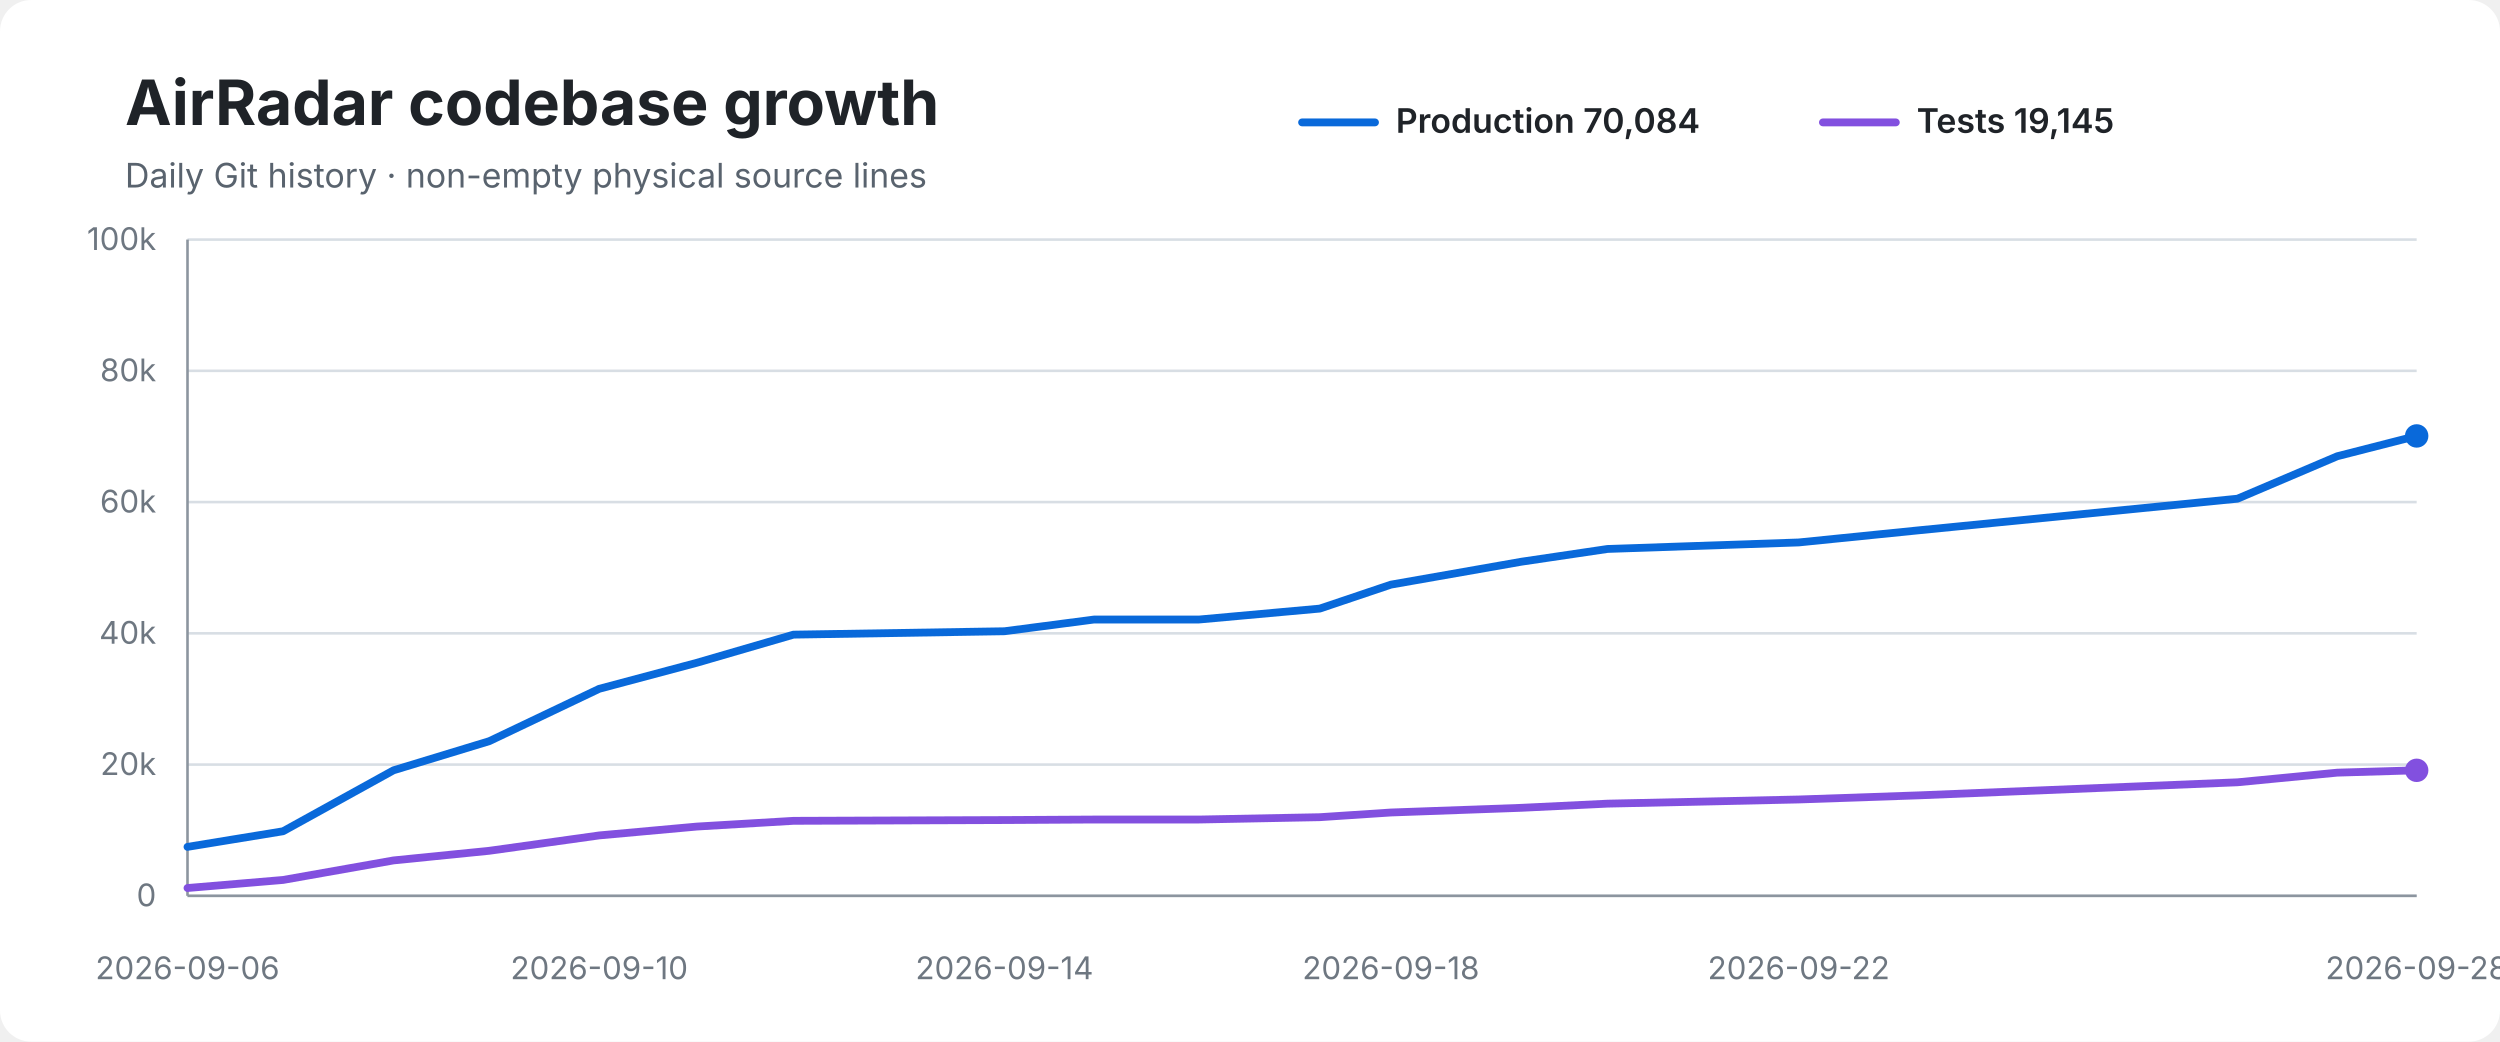
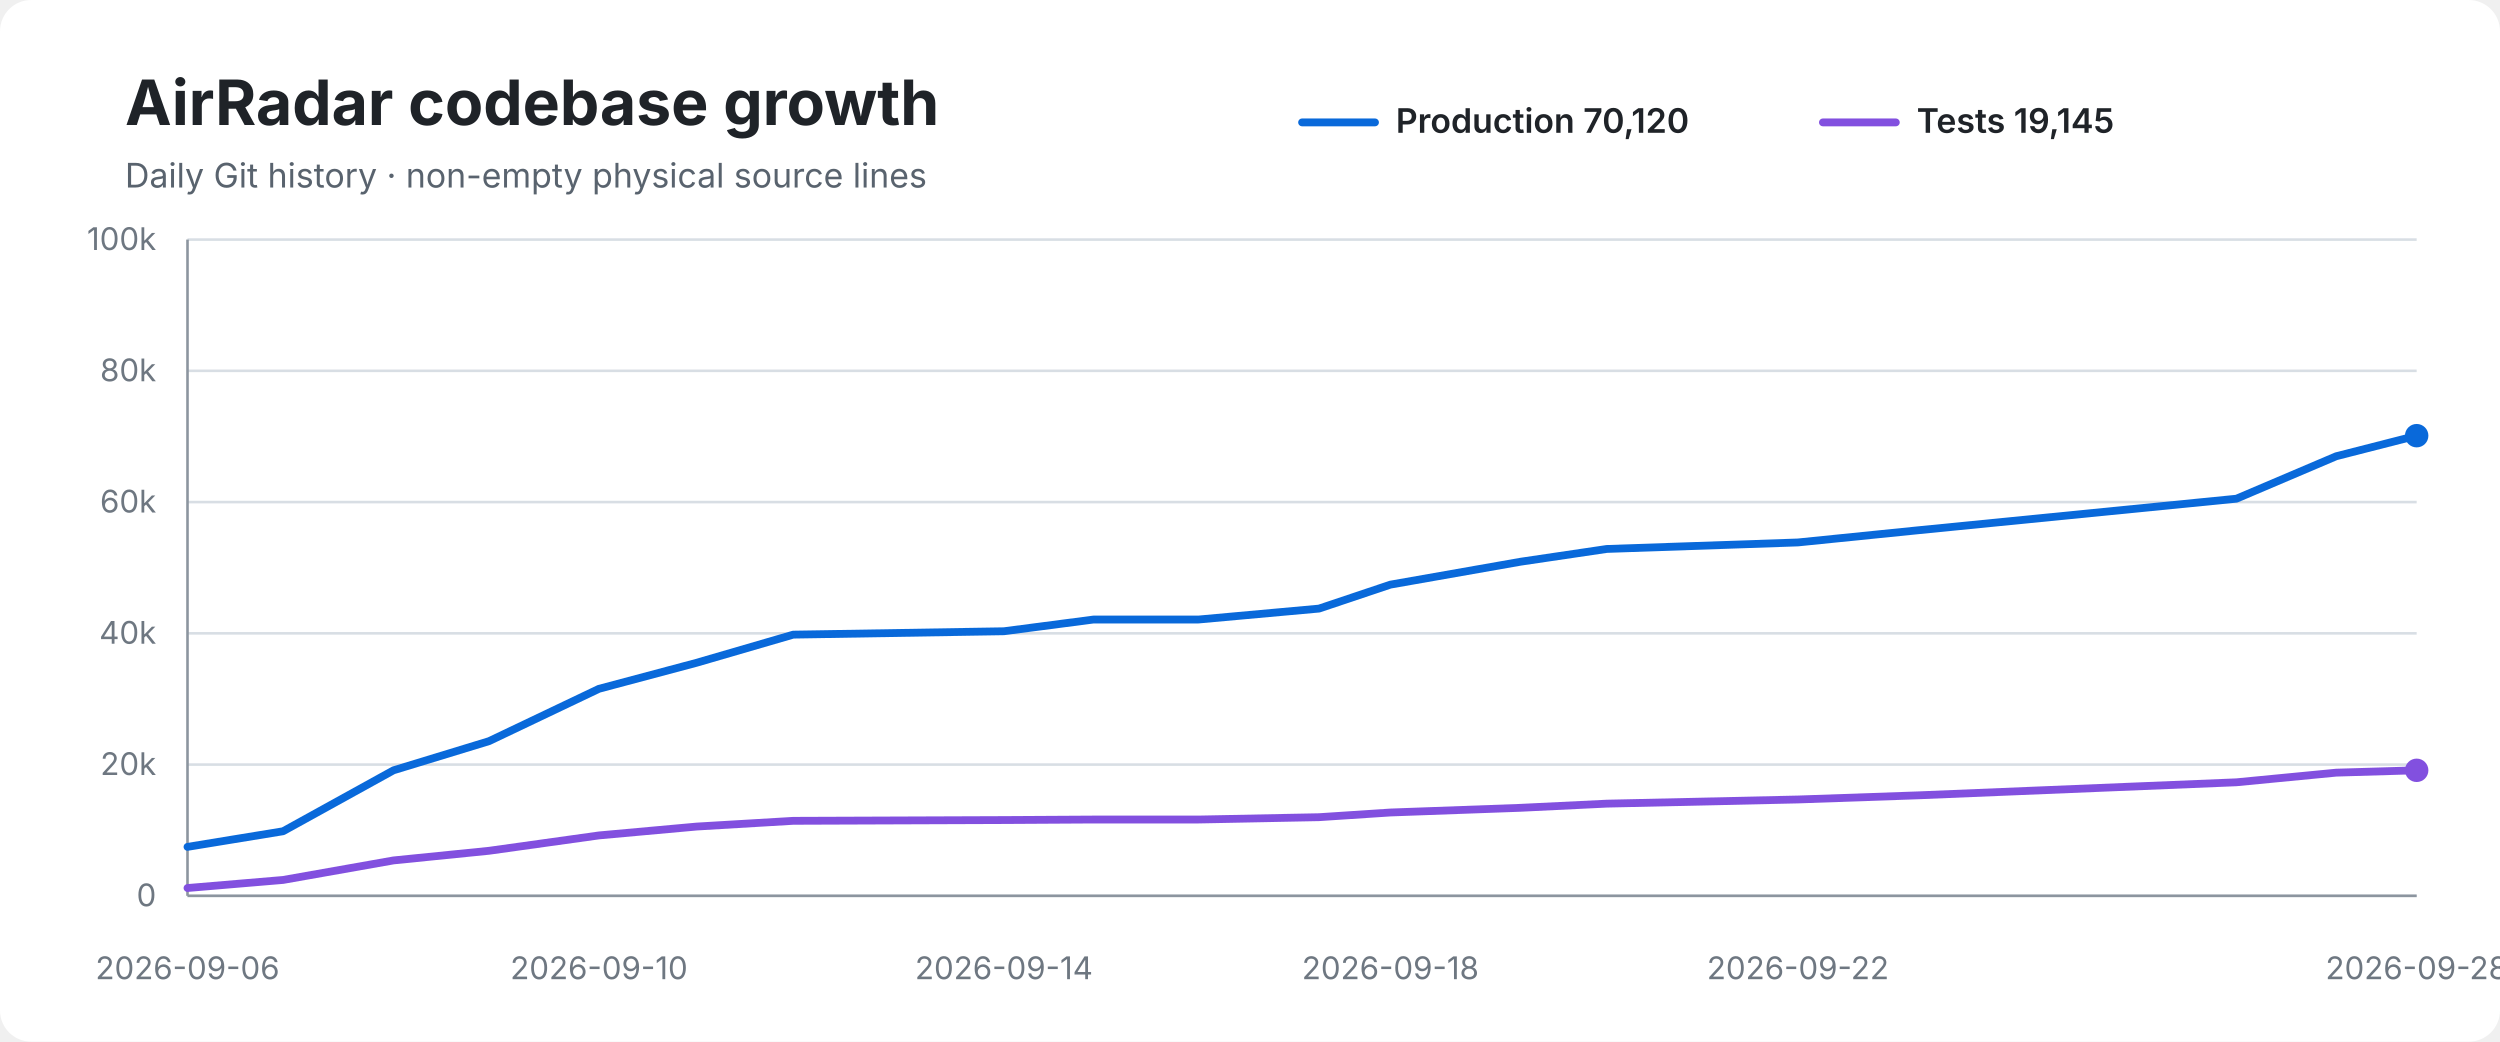
<svg xmlns="http://www.w3.org/2000/svg" width="960" height="400" viewBox="0 0 960 400" role="img" aria-labelledby="title desc">
  <rect width="100%" height="100%" rx="12" fill="#ffffff" />
  <text x="48" y="48" font-family="-apple-system,BlinkMacSystemFont,Segoe UI,sans-serif" font-size="24" font-weight="700" fill="#1f2328">AirRadar codebase growth</text>
  <text x="48" y="72" font-family="-apple-system,BlinkMacSystemFont,Segoe UI,sans-serif" font-size="13" fill="#59636e">Daily Git history · non-empty physical source lines</text>
  <line x1="500" y1="47" x2="528" y2="47" stroke="#0969da" stroke-width="3" stroke-linecap="round" />
-   <text x="536" y="51" font-family="-apple-system,BlinkMacSystemFont,Segoe UI,sans-serif" font-size="13" font-weight="600" fill="#1f2328">Production 70,084</text>
+   <text x="536" y="51" font-family="-apple-system,BlinkMacSystemFont,Segoe UI,sans-serif" font-size="13" font-weight="600" fill="#1f2328">Production 70,120</text>
  <line x1="700" y1="47" x2="728" y2="47" stroke="#8250df" stroke-width="3" stroke-linecap="round" />
  <text x="736" y="51" font-family="-apple-system,BlinkMacSystemFont,Segoe UI,sans-serif" font-size="13" font-weight="600" fill="#1f2328">Tests 19,145</text>
  <line x1="72" y1="92.0" x2="928" y2="92.0" stroke="#d8dee4" stroke-width="1" />
  <text x="60" y="96.0" text-anchor="end" font-family="-apple-system,BlinkMacSystemFont,Segoe UI,sans-serif" font-size="12" fill="#6e7781">100k</text>
  <line x1="72" y1="142.4" x2="928" y2="142.4" stroke="#d8dee4" stroke-width="1" />
  <text x="60" y="146.4" text-anchor="end" font-family="-apple-system,BlinkMacSystemFont,Segoe UI,sans-serif" font-size="12" fill="#6e7781">80k</text>
  <line x1="72" y1="192.8" x2="928" y2="192.8" stroke="#d8dee4" stroke-width="1" />
  <text x="60" y="196.8" text-anchor="end" font-family="-apple-system,BlinkMacSystemFont,Segoe UI,sans-serif" font-size="12" fill="#6e7781">60k</text>
  <line x1="72" y1="243.2" x2="928" y2="243.2" stroke="#d8dee4" stroke-width="1" />
  <text x="60" y="247.2" text-anchor="end" font-family="-apple-system,BlinkMacSystemFont,Segoe UI,sans-serif" font-size="12" fill="#6e7781">40k</text>
  <line x1="72" y1="293.6" x2="928" y2="293.6" stroke="#d8dee4" stroke-width="1" />
  <text x="60" y="297.6" text-anchor="end" font-family="-apple-system,BlinkMacSystemFont,Segoe UI,sans-serif" font-size="12" fill="#6e7781">20k</text>
  <line x1="72" y1="344.0" x2="928" y2="344.0" stroke="#d8dee4" stroke-width="1" />
  <text x="60" y="348.0" text-anchor="end" font-family="-apple-system,BlinkMacSystemFont,Segoe UI,sans-serif" font-size="12" fill="#6e7781">0</text>
  <line x1="72" y1="92" x2="72" y2="344" stroke="#8c959f" stroke-width="1" />
  <line x1="72" y1="344" x2="928" y2="344" stroke="#8c959f" stroke-width="1" />
-   <path d="M 72.0 325.2 L 108.7 319.2 L 151.1 295.8 L 187.9 284.6 L 230.1 264.5 L 267.6 254.5 L 304.7 243.7 L 385.7 242.4 L 420.1 237.9 L 460.4 237.9 L 506.8 233.7 L 534.1 224.5 L 584.2 215.7 L 617.3 210.8 L 690.7 208.3 L 737.2 203.6 L 859.2 191.5 L 897.5 175.2 L 928.0 167.4" fill="none" stroke="#0969da" stroke-width="3" stroke-linecap="round" stroke-linejoin="round" />
-   <path d="M 72.0 341.0 L 108.7 337.9 L 151.1 330.4 L 187.9 326.7 L 230.1 320.8 L 267.6 317.4 L 304.7 315.2 L 385.7 314.9 L 420.1 314.7 L 460.4 314.7 L 506.8 313.8 L 534.1 312.0 L 584.2 310.2 L 617.3 308.6 L 690.7 307.0 L 737.2 305.4 L 859.2 300.4 L 897.5 296.7 L 928.0 295.8" fill="none" stroke="#8250df" stroke-width="3" stroke-linecap="round" stroke-linejoin="round" />
-   <circle cx="928.0" cy="167.4" r="4.5" fill="#0969da" />
+   <path d="M 72.0 325.2 L 108.7 319.2 L 151.1 295.8 L 187.8 284.6 L 230.0 264.5 L 267.5 254.5 L 304.6 243.7 L 385.5 242.4 L 419.9 237.9 L 460.2 237.9 L 506.5 233.7 L 533.9 224.5 L 583.9 215.7 L 617.0 210.8 L 690.4 208.3 L 736.8 203.6 L 858.8 191.5 L 897.1 175.2 L 928.0 167.3" fill="none" stroke="#0969da" stroke-width="3" stroke-linecap="round" stroke-linejoin="round" />
+   <path d="M 72.0 341.0 L 108.7 337.9 L 151.1 330.4 L 187.8 326.7 L 230.0 320.8 L 267.5 317.4 L 304.6 315.2 L 385.5 314.9 L 419.9 314.7 L 460.2 314.7 L 506.5 313.8 L 533.9 312.0 L 583.9 310.2 L 617.0 308.6 L 690.4 307.0 L 736.8 305.4 L 858.8 300.4 L 897.1 296.7 L 928.0 295.8" fill="none" stroke="#8250df" stroke-width="3" stroke-linecap="round" stroke-linejoin="round" />
+   <circle cx="928.0" cy="167.3" r="4.5" fill="#0969da" />
  <circle cx="928.0" cy="295.8" r="4.5" fill="#8250df" />
  <text x="72.0" y="376" text-anchor="middle" font-family="-apple-system,BlinkMacSystemFont,Segoe UI,sans-serif" font-size="12" fill="#6e7781">2026-09-06</text>
-   <text x="230.1" y="376" text-anchor="middle" font-family="-apple-system,BlinkMacSystemFont,Segoe UI,sans-serif" font-size="12" fill="#6e7781">2026-09-10</text>
-   <text x="385.7" y="376" text-anchor="middle" font-family="-apple-system,BlinkMacSystemFont,Segoe UI,sans-serif" font-size="12" fill="#6e7781">2026-09-14</text>
-   <text x="534.1" y="376" text-anchor="middle" font-family="-apple-system,BlinkMacSystemFont,Segoe UI,sans-serif" font-size="12" fill="#6e7781">2026-09-18</text>
-   <text x="690.7" y="376" text-anchor="middle" font-family="-apple-system,BlinkMacSystemFont,Segoe UI,sans-serif" font-size="12" fill="#6e7781">2026-09-22</text>
+   <text x="230.0" y="376" text-anchor="middle" font-family="-apple-system,BlinkMacSystemFont,Segoe UI,sans-serif" font-size="12" fill="#6e7781">2026-09-10</text>
+   <text x="385.5" y="376" text-anchor="middle" font-family="-apple-system,BlinkMacSystemFont,Segoe UI,sans-serif" font-size="12" fill="#6e7781">2026-09-14</text>
+   <text x="533.9" y="376" text-anchor="middle" font-family="-apple-system,BlinkMacSystemFont,Segoe UI,sans-serif" font-size="12" fill="#6e7781">2026-09-18</text>
+   <text x="690.4" y="376" text-anchor="middle" font-family="-apple-system,BlinkMacSystemFont,Segoe UI,sans-serif" font-size="12" fill="#6e7781">2026-09-22</text>
  <text x="928.0" y="376" text-anchor="middle" font-family="-apple-system,BlinkMacSystemFont,Segoe UI,sans-serif" font-size="12" fill="#6e7781">2026-09-28</text>
</svg>
